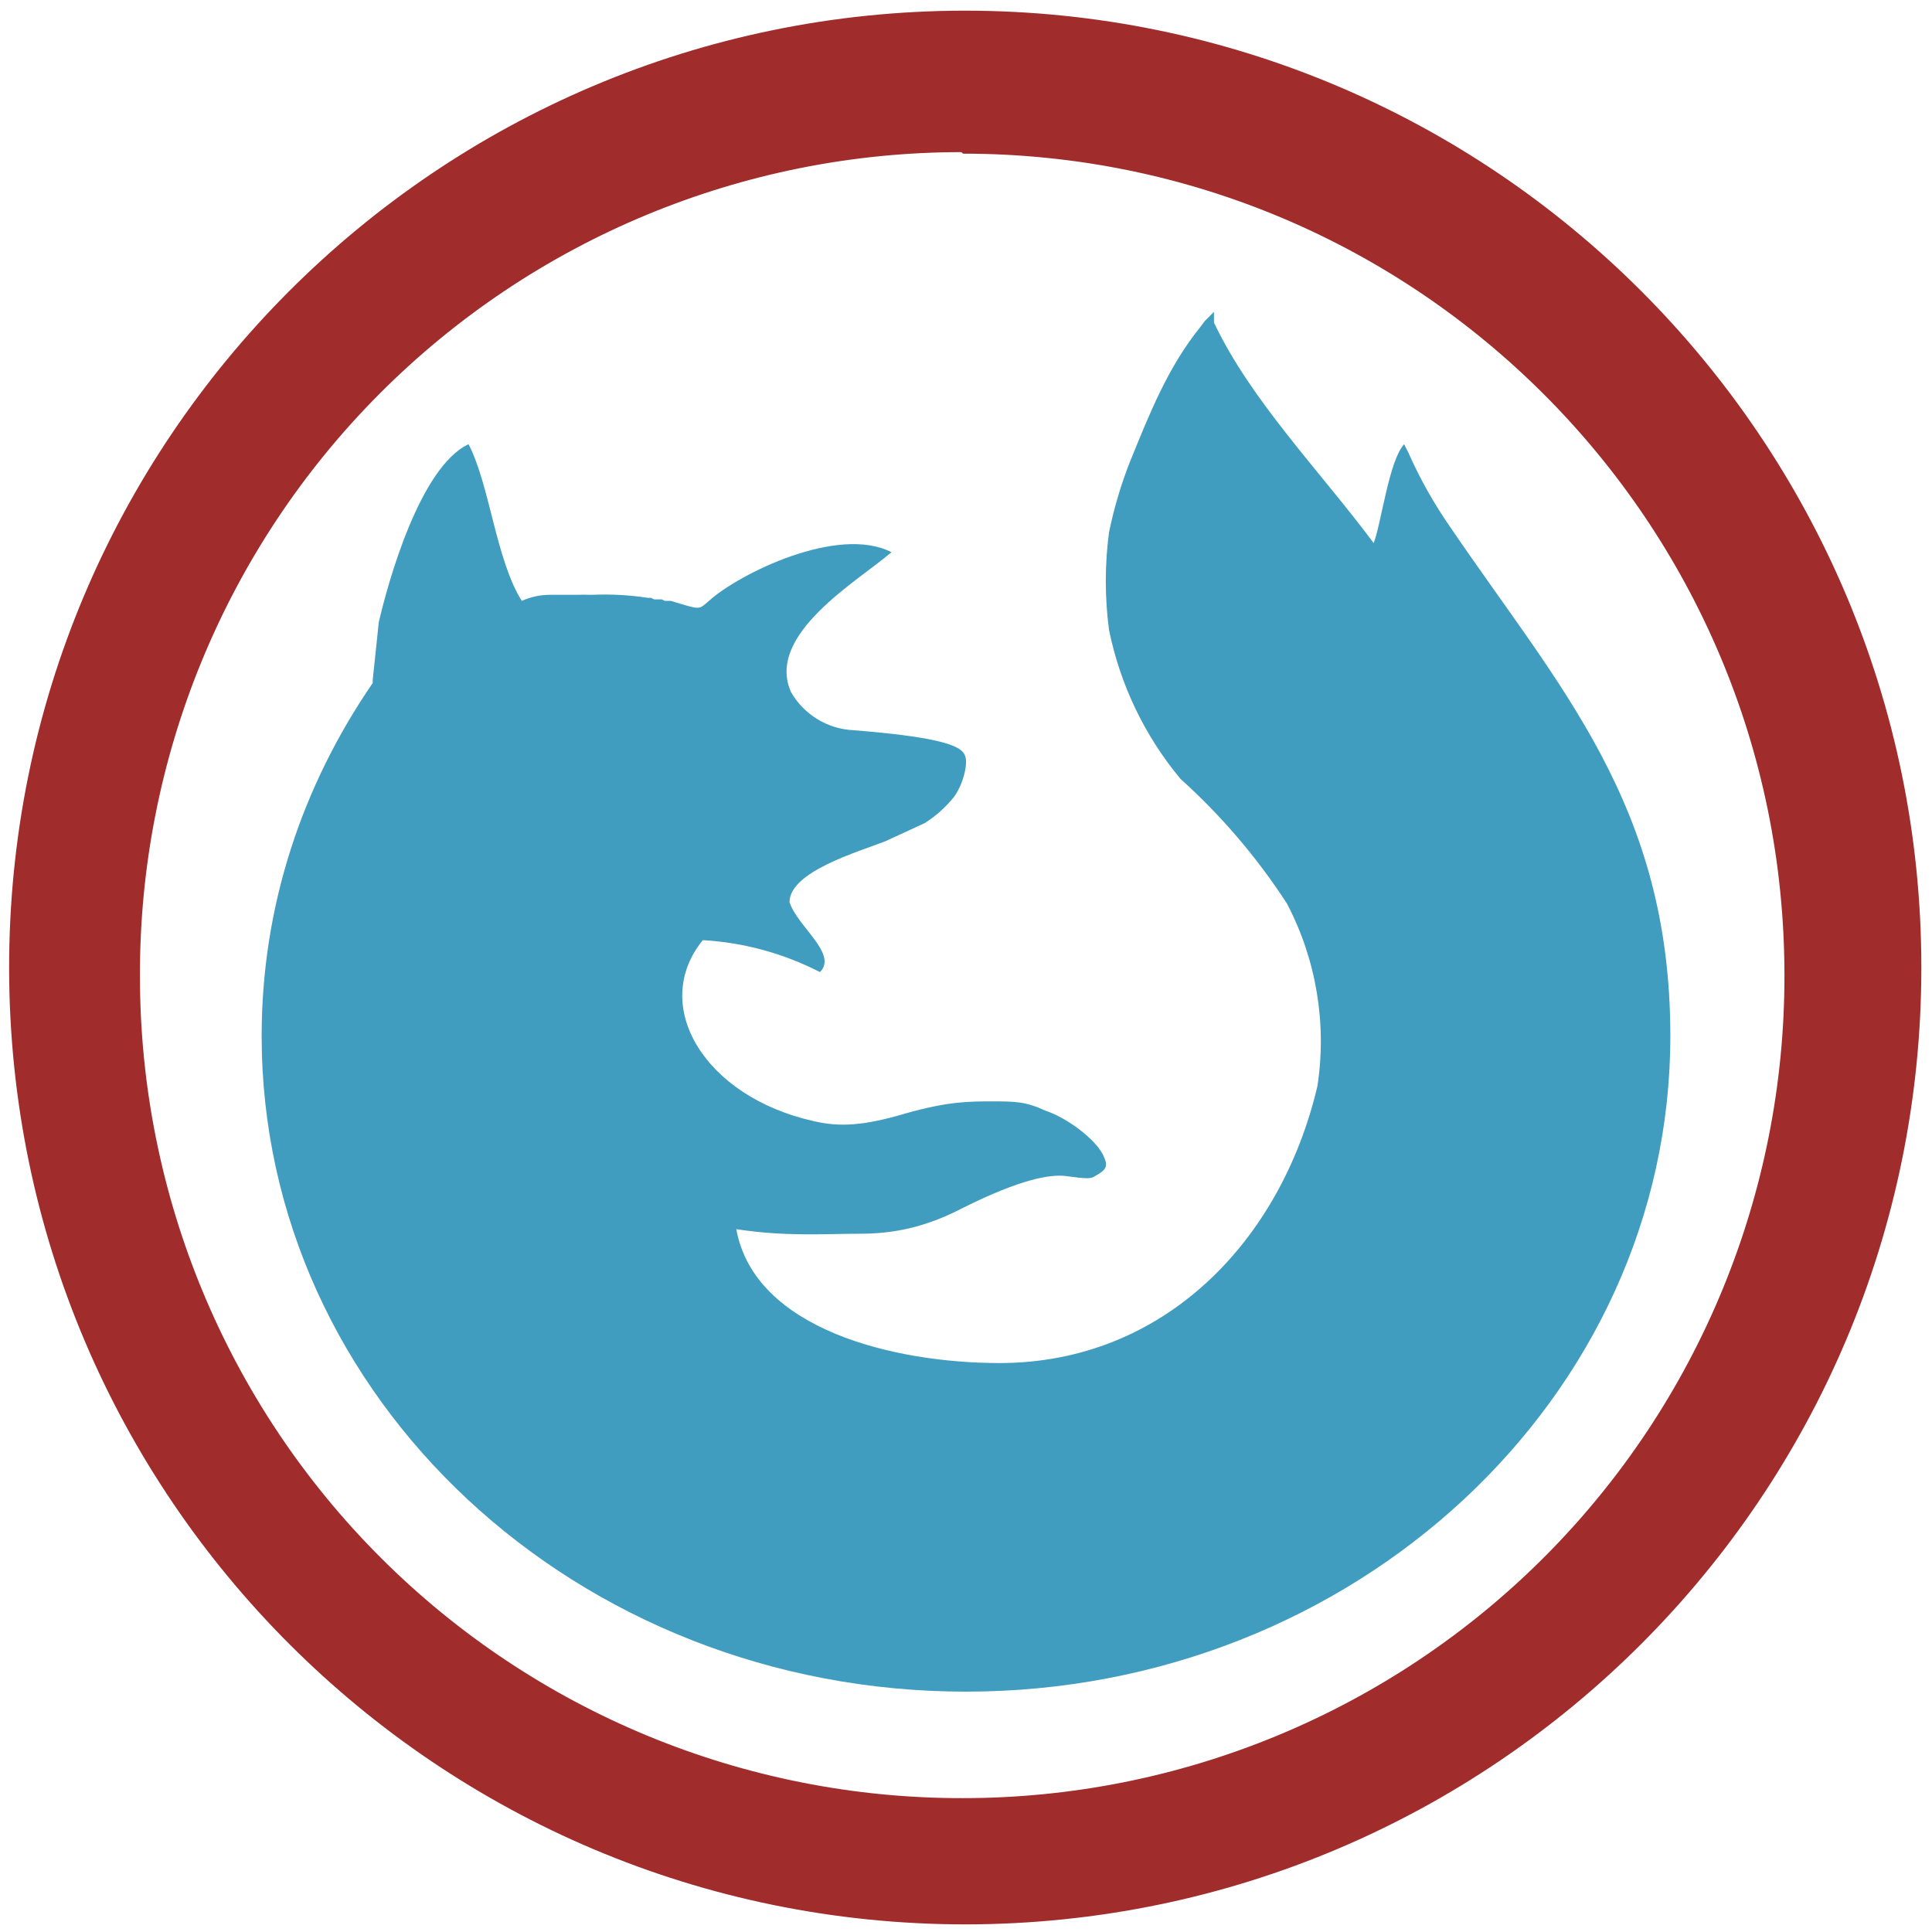
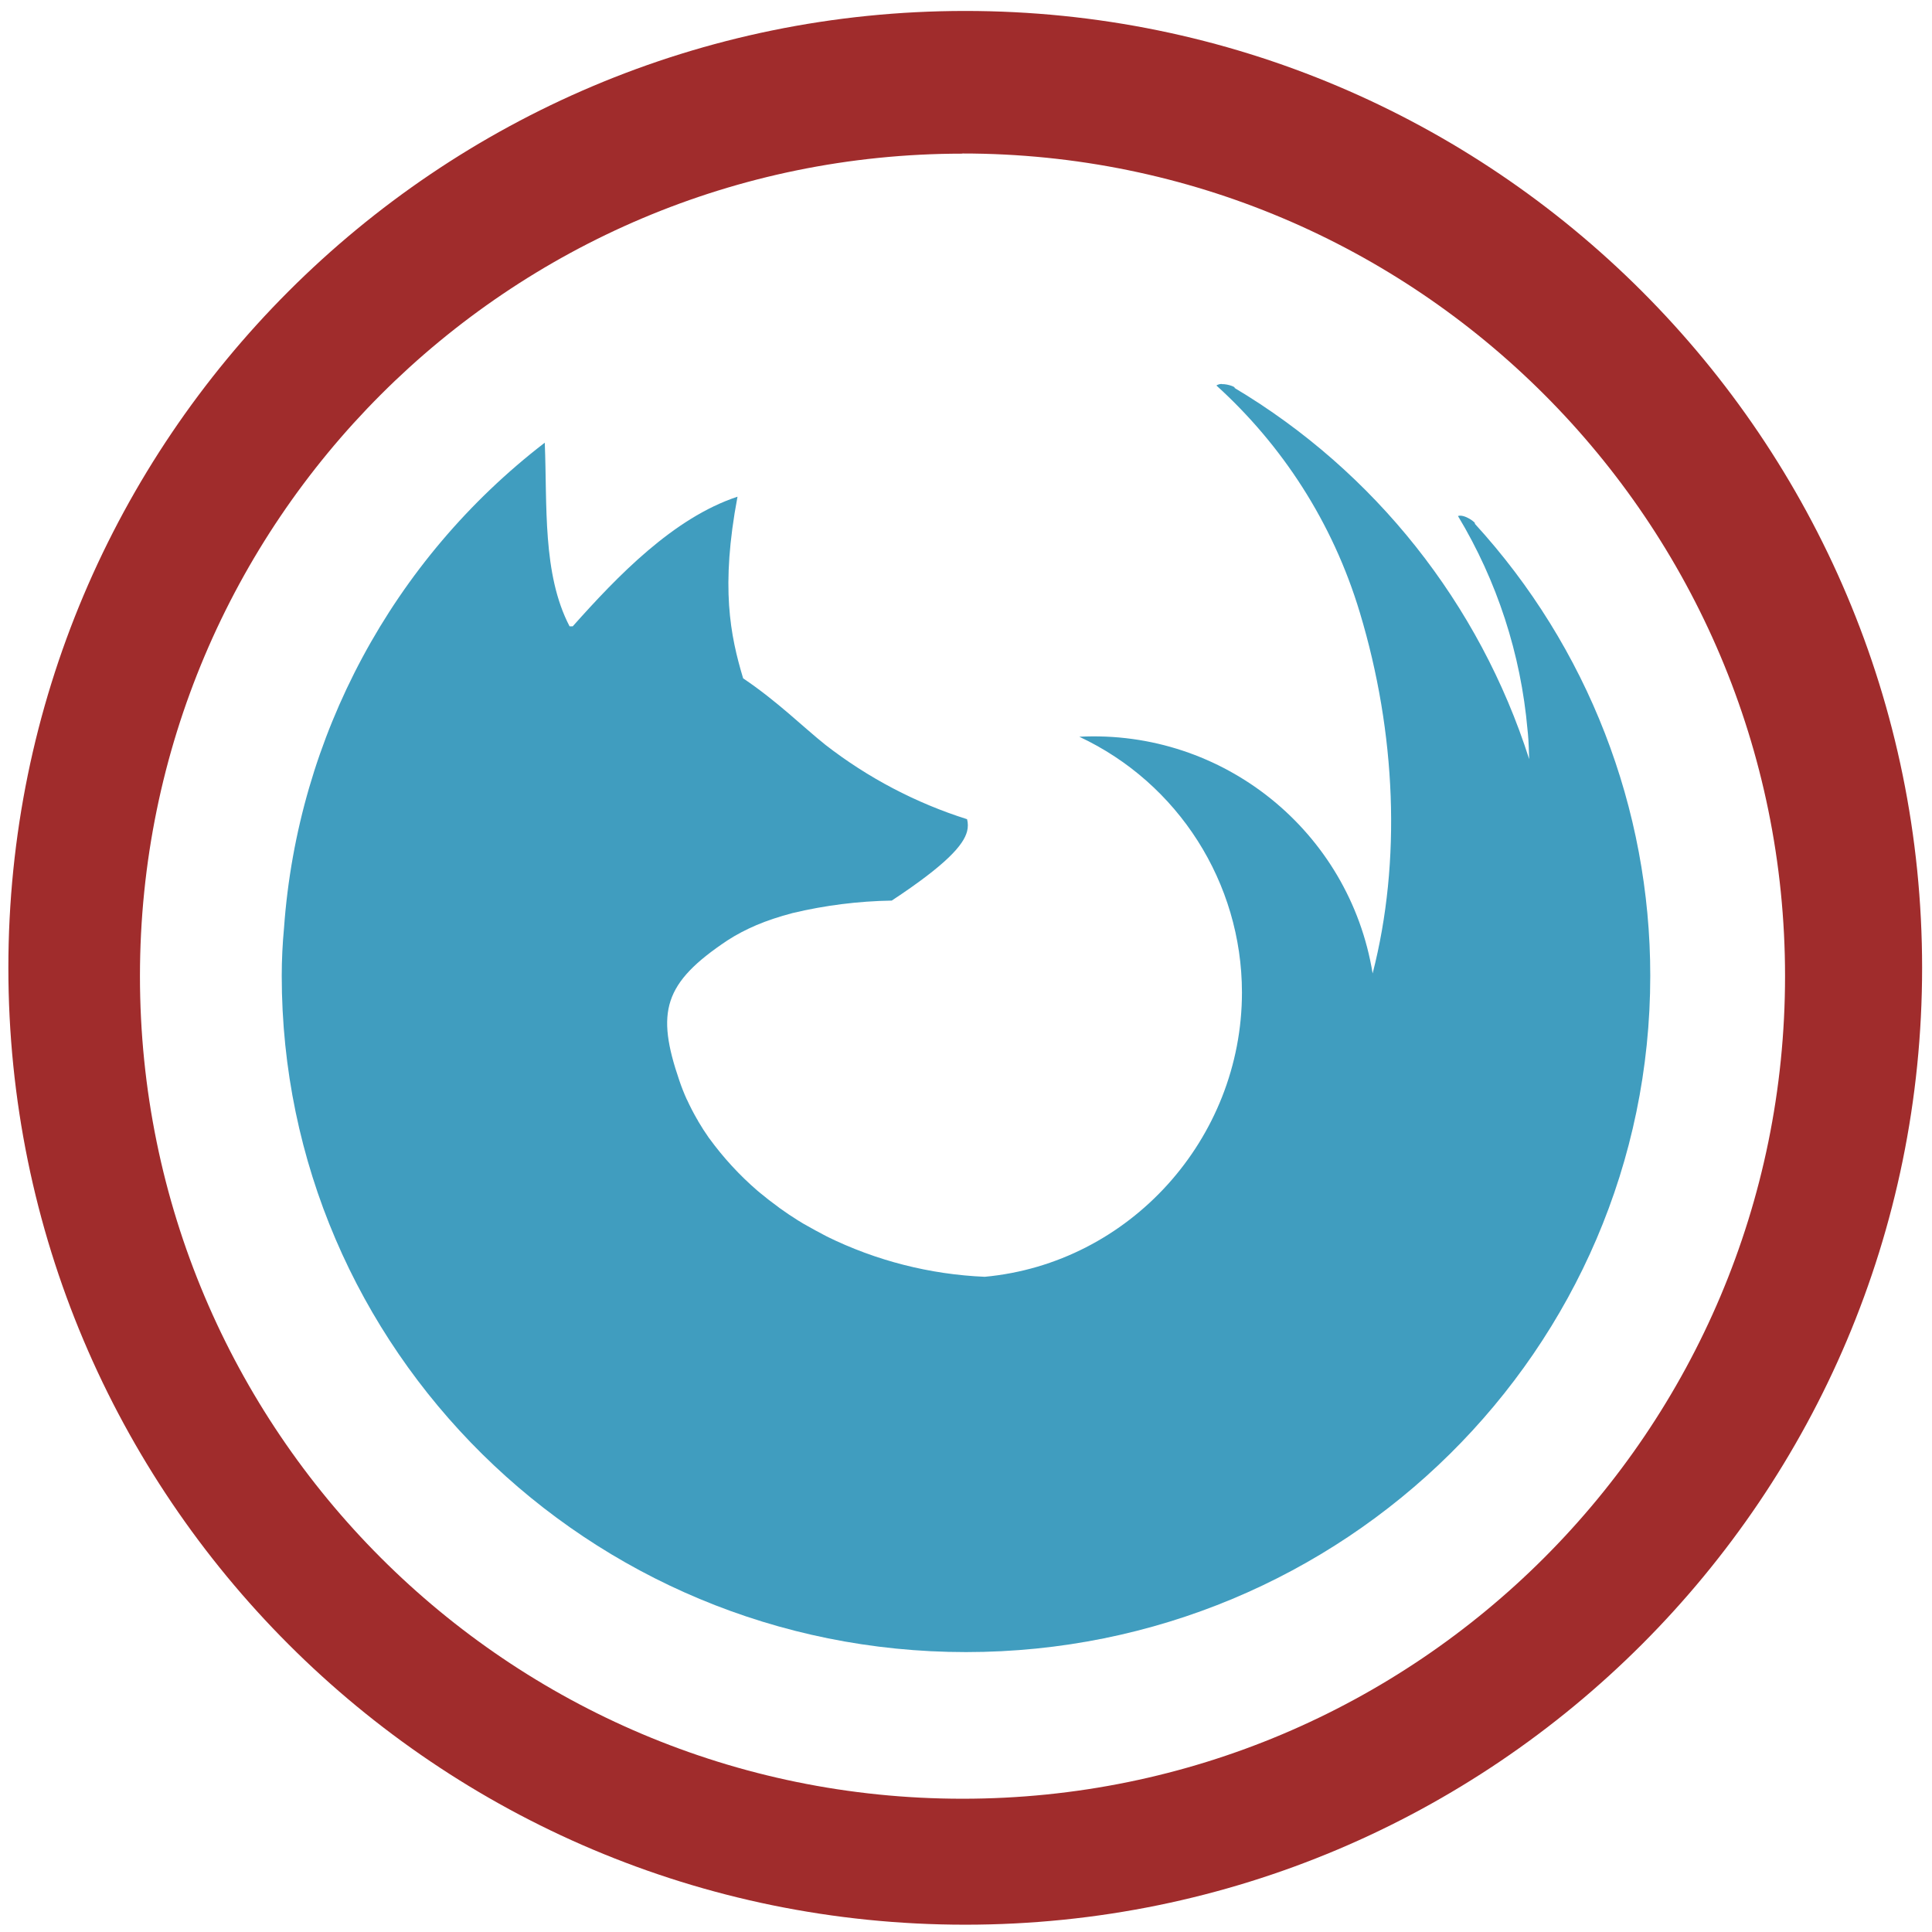
- <svg xmlns="http://www.w3.org/2000/svg" width="48" height="48" viewBox="0 0 12.7 12.7" version="1.1" id="svg8">
-   <defs id="defs12" />
-   <path d="M 6.34,0.07 A 6.29,6.29 0 0 0 0.06,6.37 6.29,6.29 0 0 0 6.35,12.65 6.29,6.29 0 0 0 12.63,6.36 6.29,6.29 0 0 0 6.34,0.07 Z M 6.33,1.01 a 5.4,5.4 0 0 1 5.4,5.4 5.4,5.4 0 0 1 -5.4,5.41 A 5.4,5.4 0 0 1 0.92,6.42 5.4,5.4 0 0 1 6.32,1 Z" id="path4" style="fill:#a02c2c" />
-   <path d="M 7.98,2.05 V 2.12 C 8.22,2.63 8.68,3.1 9.03,3.57 9.08,3.44 9.13,3.03 9.23,2.92 l 0.03,0.06 a 2.92,2.92 0 0 0 0.27,0.48 c 0.72,1.06 1.45,1.83 1.45,3.35 0,2.38 -2.08,4.31 -4.63,4.31 -2.56,0 -4.63,-1.93 -4.63,-4.31 0,-0.86 0.27,-1.65 0.73,-2.32 V 4.47 L 2.49,4.09 C 2.55,3.83 2.76,3.07 3.08,2.92 3.22,3.19 3.26,3.68 3.43,3.95 A 0.45,0.45 0 0 1 3.61,3.91 h 0.02 a 0.57,0.57 0 0 1 0.04,0 h 0.11 a 1.92,1.92 0 0 1 0.11,0 1.9,1.9 0 0 1 0.37,0.02 H 4.28 L 4.3,3.94 h 0.05 l 0.02,0.01 h 0.04 c 0.2,0.06 0.18,0.06 0.25,0 C 4.86,3.77 5.51,3.45 5.86,3.63 5.64,3.82 5.03,4.17 5.2,4.55 A 0.5,0.5 0 0 0 5.61,4.8 c 0.5,0.04 0.7,0.09 0.73,0.16 0.03,0.05 -0.01,0.2 -0.07,0.28 A 0.8,0.8 0 0 1 6.08,5.41 L 5.82,5.53 C 5.64,5.6 5.19,5.73 5.19,5.93 5.24,6.09 5.51,6.27 5.39,6.39 A 1.93,1.93 0 0 0 4.62,6.18 C 4.27,6.61 4.63,7.21 5.35,7.37 5.52,7.41 5.68,7.4 5.95,7.32 6.23,7.24 6.37,7.24 6.52,7.24 c 0.15,0 0.22,0 0.35,0.06 C 7.02,7.35 7.2,7.49 7.25,7.59 7.29,7.67 7.27,7.69 7.2,7.73 7.17,7.75 7.15,7.75 7,7.73 6.9,7.72 6.71,7.75 6.33,7.94 6.08,8.07 5.87,8.11 5.65,8.11 5.41,8.11 5.17,8.13 4.84,8.08 4.96,8.74 5.88,8.96 6.57,8.96 7.65,8.96 8.42,8.16 8.66,7.14 A 1.95,1.95 0 0 0 8.46,5.94 4.12,4.12 0 0 0 7.76,5.12 2.22,2.22 0 0 1 7.29,4.14 2.44,2.44 0 0 1 7.29,3.5 2.8,2.8 0 0 1 7.43,3.03 C 7.56,2.71 7.68,2.41 7.89,2.15 L 7.92,2.11 Z" id="path6" style="opacity:0.75;fill:#007caa" />
+ <svg xmlns="http://www.w3.org/2000/svg" width="48" height="48" viewBox="0 0 12.7 12.7" version="1.1" id="svg6">
+   <defs id="defs10" />
+   <path d="m 6.344,0.072 a 6.29,6.29 0 0 0 -6.289,6.29 6.29,6.29 0 0 0 6.29,6.29 6.29,6.29 0 0 0 6.29,-6.29 6.29,6.29 0 0 0 -6.291,-6.29 z M 6.326,1.009 A 5.407,5.407 0 0 1 11.734,6.416 5.407,5.407 0 0 1 6.326,11.824 5.407,5.407 0 0 1 0.92,6.416 5.407,5.407 0 0 1 6.326,1.01 Z" id="path2" style="fill:#a02c2c" />
+   <path d="m 8.032,2.524 a 0.063,0.063 0 0 0 -0.036,0.01 c 0.43,0.39 0.764,0.897 0.943,1.493 0.238,0.79 0.274,1.633 0.084,2.372 A 1.857,1.857 0 0 0 7.095,4.843 c 0.651,0.305 1.068,0.96 1.069,1.68 0,0.964 -0.739,1.782 -1.691,1.87 A 2.602,2.602 0 0 1 5.435,8.128 L 5.36,8.088 5.283,8.045 5.245,8.022 A 2.25,2.25 0 0 1 5.126,7.942 L 5.113,7.932 A 2.14,2.14 0 0 1 4.997,7.842 L 4.979,7.827 A 2.03,2.03 0 0 1 4.664,7.485 L 4.66,7.48 A 1.644,1.644 0 0 1 4.588,7.368 V 7.367 L 4.583,7.358 4.582,7.357 A 1.513,1.513 0 0 1 4.516,7.229 L 4.514,7.226 A 1.379,1.379 0 0 1 4.466,7.104 C 4.311,6.652 4.361,6.462 4.783,6.181 4.84,6.144 4.903,6.111 4.973,6.081 5.044,6.051 5.123,6.025 5.21,6.002 A 3.03,3.03 0 0 1 5.862,5.92 C 6.223,5.682 6.334,5.554 6.357,5.465 a 0.158,0.158 0 0 0 0,-0.08 2.98,2.98 0 0 1 -0.93,-0.488 C 5.28,4.78 5.111,4.611 4.885,4.459 4.8,4.176 4.736,3.859 4.848,3.265 4.427,3.404 4.058,3.788 3.765,4.117 H 3.744 C 3.564,3.772 3.598,3.32 3.581,2.91 A 4.422,4.422 0 0 0 1.867,6.1 3.385,3.385 0 0 0 1.852,6.414 c 0,2.456 2.014,4.446 4.498,4.446 2.484,0 4.498,-1.99 4.498,-4.446 A 4.4,4.4 0 0 0 9.694,3.442 C 9.71,3.441 9.627,3.377 9.584,3.392 a 3.28,3.28 0 0 1 0.457,1.404 l 0.003,0.029 c 0.005,0.054 0.006,0.11 0.008,0.165 A 4.4,4.4 0 0 0 8.115,2.55 C 8.126,2.546 8.075,2.524 8.032,2.525 Z" id="path4" style="opacity:0.75;fill:#007caa" />
</svg>
